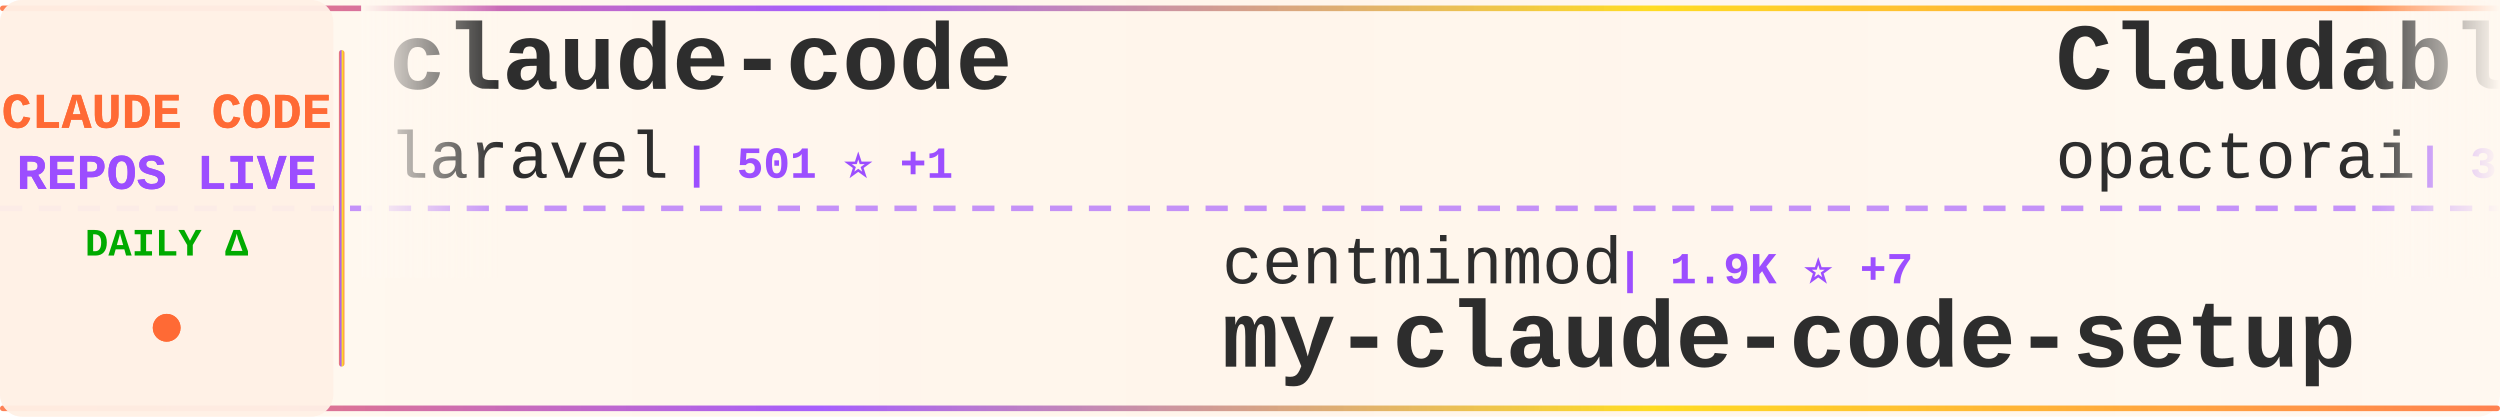
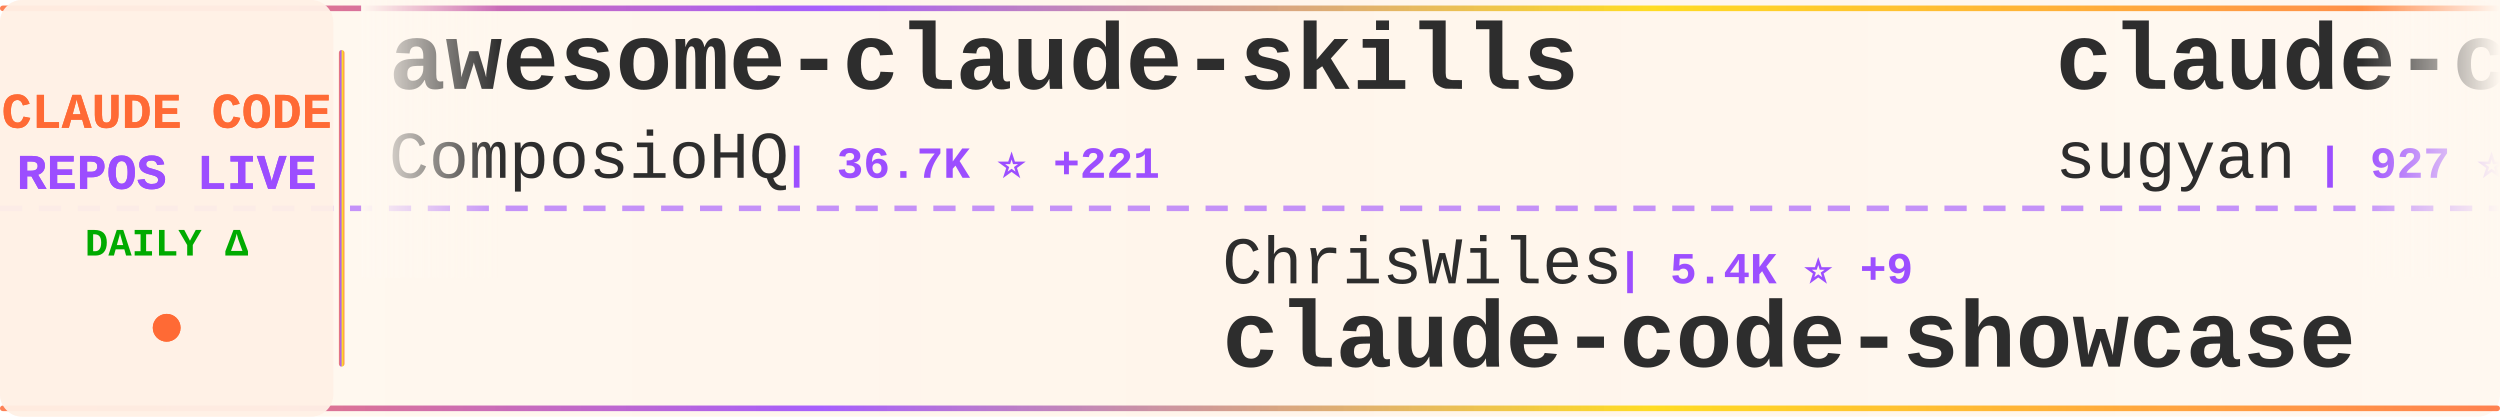
<svg xmlns="http://www.w3.org/2000/svg" width="900" height="150">
  <defs>
    <linearGradient id="tickerBg" x1="0%" y1="0%" x2="100%" y2="0%">
      <stop offset="0%" style="stop-color:#fff8f0;stop-opacity:0.98" />
      <stop offset="50%" style="stop-color:#fff5eb;stop-opacity:1" />
      <stop offset="100%" style="stop-color:#fff8f0;stop-opacity:0.98" />
    </linearGradient>
    <linearGradient id="borderGrad" x1="0%" y1="0%" x2="100%" y2="0%">
      <stop offset="0%" style="stop-color:#FF6B35;stop-opacity:0.85">
        <animate attributeName="stop-opacity" values="0.85;1;0.85" dur="2s" repeatCount="indefinite" />
      </stop>
      <stop offset="33%" style="stop-color:#9C4EFF;stop-opacity:0.9">
        <animate attributeName="stop-opacity" values="0.9;1;0.9" dur="2.2s" repeatCount="indefinite" />
      </stop>
      <stop offset="66%" style="stop-color:#FFD700;stop-opacity:0.85">
        <animate attributeName="stop-opacity" values="0.85;1;0.85" dur="1.8s" repeatCount="indefinite" />
      </stop>
      <stop offset="100%" style="stop-color:#FF6B35;stop-opacity:0.85">
        <animate attributeName="stop-opacity" values="0.85;1;0.85" dur="2s" repeatCount="indefinite" />
      </stop>
    </linearGradient>
    <filter id="textGlow">
      <feGaussianBlur stdDeviation="0.15" result="coloredBlur" />
      <feMerge>
        <feMergeNode in="coloredBlur" />
        <feMergeNode in="SourceGraphic" />
      </feMerge>
    </filter>
    <filter id="metricGlow">
      <feGaussianBlur stdDeviation="0.2" result="coloredBlur" />
      <feMerge>
        <feMergeNode in="coloredBlur" />
        <feMergeNode in="SourceGraphic" />
      </feMerge>
    </filter>
    <linearGradient id="leftFade" x1="0%" y1="0%" x2="100%" y2="0%">
      <stop offset="0%" style="stop-color:#fff8f0;stop-opacity:1" />
      <stop offset="100%" style="stop-color:#fff8f0;stop-opacity:0" />
    </linearGradient>
    <linearGradient id="rightFade" x1="0%" y1="0%" x2="100%" y2="0%">
      <stop offset="0%" style="stop-color:#fff8f0;stop-opacity:0" />
      <stop offset="100%" style="stop-color:#fff8f0;stop-opacity:1" />
    </linearGradient>
  </defs>
  <rect width="900" height="150" fill="url(#tickerBg)" rx="8" />
  <rect x="0" y="2" width="900" height="2" fill="url(#borderGrad)" rx="1" />
  <rect x="0" y="146" width="900" height="2" fill="url(#borderGrad)" rx="1" />
  <line x1="0" y1="75" x2="900" y2="75" stroke="#9C4EFF" stroke-width="2" stroke-dasharray="8 6" opacity="0.6" />
  <rect x="0" y="0" width="120" height="150" fill="#fff0e6" opacity="0.95" rx="8" />
  <text x="60" y="46" font-family="'Courier New', monospace" font-size="18" font-weight="bold" fill="#FF6B35" text-anchor="middle" filter="url(#textGlow)">
    CLAUDE CODE
  </text>
  <text x="60" y="68" font-family="'Courier New', monospace" font-size="18" font-weight="bold" fill="#9C4EFF" text-anchor="middle" filter="url(#textGlow)">
    REPOS LIVE
  </text>
  <text x="60" y="92" font-family="'Courier New', monospace" font-size="14" font-weight="bold" fill="#00aa00" text-anchor="middle">
    DAILY Δ
  </text>
  <circle cx="60" cy="118" r="5" fill="#FF6B35" filter="url(#metricGlow)">
    <animate attributeName="r" values="4;6;4" dur="1.5s" repeatCount="indefinite" />
    <animate attributeName="opacity" values="0.6;1;0.6" dur="1.5s" repeatCount="indefinite" />
  </circle>
  <rect x="122" y="18" width="2" height="114" fill="url(#borderGrad)" rx="1" />
  <clipPath id="tickerClip">
    <rect x="130" y="0" width="770" height="150" />
  </clipPath>
  <g clip-path="url(#tickerClip)">
    <g id="tickerItems">
      <animateTransform attributeName="transform" attributeType="XML" type="translate" from="0 0" to="-3000 0" dur="54s" repeatCount="indefinite" />
      <g transform="translate(0, 0)">
-         <text x="140" y="32" font-family="'Courier New', monospace" font-size="34" font-weight="bold" fill="#2d2d2d">claude-code</text>
-         <text x="140" y="64" font-family="'Courier New', monospace" font-size="24" font-weight="normal" fill="#2d2d2d" opacity="1.0">laravel</text>
-         <text x="246" y="64" font-family="'Courier New', monospace" font-size="16" font-weight="bold" fill="#9C4EFF"> | 501 ⭐ +1</text>
+         <text x="140" y="32" font-family="'Courier New', monospace" font-size="34" font-weight="bold" fill="#2d2d2d">awesome-claude-skills</text>
+         <text x="140" y="64" font-family="'Courier New', monospace" font-size="24" font-weight="normal" fill="#2d2d2d" opacity="1.0">ComposioHQ</text>
+         <text x="282" y="64" font-family="'Courier New', monospace" font-size="16" font-weight="bold" fill="#9C4EFF"> | 36.7K ⭐ +221</text>
      </g>
      <g transform="translate(300, 0)">
-         <text x="140" y="102" font-family="'Courier New', monospace" font-size="24" font-weight="normal" fill="#2d2d2d" opacity="1.0">centminmod</text>
-         <text x="282" y="102" font-family="'Courier New', monospace" font-size="16" font-weight="bold" fill="#9C4EFF"> | 1.9K ⭐ +7</text>
-         <text x="140" y="132" font-family="'Courier New', monospace" font-size="34" font-weight="bold" fill="#2d2d2d">my-claude-code-setup</text>
+         <text x="140" y="102" font-family="'Courier New', monospace" font-size="24" font-weight="normal" fill="#2d2d2d" opacity="1.0">ChrisWiles</text>
+         <text x="282" y="102" font-family="'Courier New', monospace" font-size="16" font-weight="bold" fill="#9C4EFF"> | 5.4K ⭐ +9</text>
+         <text x="140" y="132" font-family="'Courier New', monospace" font-size="34" font-weight="bold" fill="#2d2d2d">claude-code-showcase</text>
      </g>
      <g transform="translate(600, 0)">
-         <text x="140" y="32" font-family="'Courier New', monospace" font-size="34" font-weight="bold" fill="#2d2d2d">Claudable</text>
-         <text x="140" y="64" font-family="'Courier New', monospace" font-size="24" font-weight="normal" fill="#2d2d2d" opacity="1.0">opactorai</text>
-         <text x="270" y="64" font-family="'Courier New', monospace" font-size="16" font-weight="bold" fill="#9C4EFF"> | 3.7K ⭐ +2</text>
+         <text x="140" y="32" font-family="'Courier New', monospace" font-size="34" font-weight="bold" fill="#2d2d2d">claude-code-webui</text>
+         <text x="140" y="64" font-family="'Courier New', monospace" font-size="24" font-weight="normal" fill="#2d2d2d" opacity="1.0">sugyan</text>
+         <text x="234" y="64" font-family="'Courier New', monospace" font-size="16" font-weight="bold" fill="#9C4EFF"> | 927 ⭐ +2</text>
      </g>
      <g transform="translate(900, 0)">
        <text x="140" y="102" font-family="'Courier New', monospace" font-size="24" font-weight="normal" fill="#2d2d2d" opacity="1.0">anthropics</text>
-         <text x="282" y="102" font-family="'Courier New', monospace" font-size="16" font-weight="bold" fill="#9C4EFF"> | 4.9K ⭐ +22</text>
-         <text x="140" y="132" font-family="'Courier New', monospace" font-size="34" font-weight="bold" fill="#2d2d2d">claude-agent-sdk-python</text>
+         <text x="282" y="102" font-family="'Courier New', monospace" font-size="16" font-weight="bold" fill="#9C4EFF"> | 69.0K ⭐ +560</text>
+         <text x="140" y="132" font-family="'Courier New', monospace" font-size="34" font-weight="bold" fill="#2d2d2d">claude-code</text>
      </g>
      <g transform="translate(1200, 0)">
-         <text x="140" y="32" font-family="'Courier New', monospace" font-size="34" font-weight="bold" fill="#2d2d2d">ClaudeCodeAgents</text>
-         <text x="140" y="64" font-family="'Courier New', monospace" font-size="24" font-weight="normal" fill="#2d2d2d" opacity="1.0">darcyegb</text>
-         <text x="258" y="64" font-family="'Courier New', monospace" font-size="16" font-weight="bold" fill="#9C4EFF"> | 561 ⭐</text>
+         <text x="140" y="32" font-family="'Courier New', monospace" font-size="34" font-weight="bold" fill="#2d2d2d">claude-code-subagents</text>
+         <text x="140" y="64" font-family="'Courier New', monospace" font-size="24" font-weight="normal" fill="#2d2d2d" opacity="1.0">0xfurai</text>
+         <text x="246" y="64" font-family="'Courier New', monospace" font-size="16" font-weight="bold" fill="#9C4EFF"> | 721 ⭐ +2</text>
      </g>
      <g transform="translate(1500, 0)">
-         <text x="140" y="102" font-family="'Courier New', monospace" font-size="24" font-weight="normal" fill="#2d2d2d" opacity="1.0">ding113</text>
-         <text x="246" y="102" font-family="'Courier New', monospace" font-size="16" font-weight="bold" fill="#9C4EFF"> | 1.5K ⭐ +5</text>
-         <text x="140" y="132" font-family="'Courier New', monospace" font-size="34" font-weight="bold" fill="#2d2d2d">claude-code-hub</text>
+         <text x="140" y="102" font-family="'Courier New', monospace" font-size="24" font-weight="normal" fill="#2d2d2d" opacity="1.0">bfly123</text>
+         <text x="246" y="102" font-family="'Courier New', monospace" font-size="16" font-weight="bold" fill="#9C4EFF"> | 1.3K ⭐ +11</text>
+         <text x="140" y="132" font-family="'Courier New', monospace" font-size="34" font-weight="bold" fill="#2d2d2d">claude_code_bridge</text>
      </g>
      <g transform="translate(1800, 0)">
-         <text x="140" y="32" font-family="'Courier New', monospace" font-size="34" font-weight="bold" fill="#2d2d2d">context7</text>
-         <text x="140" y="64" font-family="'Courier New', monospace" font-size="24" font-weight="normal" fill="#2d2d2d" opacity="1.0">upstash</text>
-         <text x="246" y="64" font-family="'Courier New', monospace" font-size="16" font-weight="bold" fill="#9C4EFF"> | 46.5K ⭐ +104</text>
+         <text x="140" y="32" font-family="'Courier New', monospace" font-size="34" font-weight="bold" fill="#2d2d2d">claude-code-mcp</text>
+         <text x="140" y="64" font-family="'Courier New', monospace" font-size="24" font-weight="normal" fill="#2d2d2d" opacity="1.0">steipete</text>
+         <text x="258" y="64" font-family="'Courier New', monospace" font-size="16" font-weight="bold" fill="#9C4EFF"> | 1.1K ⭐</text>
      </g>
      <g transform="translate(2100, 0)">
        <text x="140" y="102" font-family="'Courier New', monospace" font-size="24" font-weight="normal" fill="#2d2d2d" opacity="1.0">greggh</text>
-         <text x="234" y="102" font-family="'Courier New', monospace" font-size="16" font-weight="bold" fill="#9C4EFF"> | 1.8K ⭐ +5</text>
+         <text x="234" y="102" font-family="'Courier New', monospace" font-size="16" font-weight="bold" fill="#9C4EFF"> | 1.8K ⭐ +6</text>
        <text x="140" y="132" font-family="'Courier New', monospace" font-size="34" font-weight="bold" fill="#2d2d2d">claude-code.nvim</text>
      </g>
      <g transform="translate(2400, 0)">
-         <text x="140" y="32" font-family="'Courier New', monospace" font-size="34" font-weight="bold" fill="#2d2d2d">claude-code-router</text>
-         <text x="140" y="64" font-family="'Courier New', monospace" font-size="24" font-weight="normal" fill="#2d2d2d" opacity="1.0">musistudio</text>
-         <text x="282" y="64" font-family="'Courier New', monospace" font-size="16" font-weight="bold" fill="#9C4EFF"> | 28.2K ⭐ +47</text>
+         <text x="140" y="32" font-family="'Courier New', monospace" font-size="34" font-weight="bold" fill="#2d2d2d">claude-code-hooks-master...</text>
+         <text x="140" y="64" font-family="'Courier New', monospace" font-size="24" font-weight="normal" fill="#2d2d2d" opacity="1.0">disler</text>
+         <text x="234" y="64" font-family="'Courier New', monospace" font-size="16" font-weight="bold" fill="#9C4EFF"> | 3.1K ⭐ +14</text>
      </g>
      <g transform="translate(2700, 0)">
-         <text x="140" y="102" font-family="'Courier New', monospace" font-size="24" font-weight="normal" fill="#2d2d2d" opacity="1.0">BloopAI</text>
-         <text x="246" y="102" font-family="'Courier New', monospace" font-size="16" font-weight="bold" fill="#9C4EFF"> | 21.6K ⭐ +54</text>
-         <text x="140" y="132" font-family="'Courier New', monospace" font-size="34" font-weight="bold" fill="#2d2d2d">vibe-kanban</text>
+         <text x="140" y="102" font-family="'Courier New', monospace" font-size="24" font-weight="normal" fill="#2d2d2d" opacity="1.0">winfunc</text>
+         <text x="246" y="102" font-family="'Courier New', monospace" font-size="16" font-weight="bold" fill="#9C4EFF"> | 20.6K ⭐ +14</text>
+         <text x="140" y="132" font-family="'Courier New', monospace" font-size="34" font-weight="bold" fill="#2d2d2d">opcode</text>
      </g>
      <g transform="translate(3000, 0)">
-         <text x="140" y="32" font-family="'Courier New', monospace" font-size="34" font-weight="bold" fill="#2d2d2d">claude-code</text>
-         <text x="140" y="64" font-family="'Courier New', monospace" font-size="24" font-weight="normal" fill="#2d2d2d" opacity="1.0">laravel</text>
-         <text x="246" y="64" font-family="'Courier New', monospace" font-size="16" font-weight="bold" fill="#9C4EFF"> | 501 ⭐ +1</text>
+         <text x="140" y="32" font-family="'Courier New', monospace" font-size="34" font-weight="bold" fill="#2d2d2d">awesome-claude-skills</text>
+         <text x="140" y="64" font-family="'Courier New', monospace" font-size="24" font-weight="normal" fill="#2d2d2d" opacity="1.0">ComposioHQ</text>
+         <text x="282" y="64" font-family="'Courier New', monospace" font-size="16" font-weight="bold" fill="#9C4EFF"> | 36.7K ⭐ +221</text>
      </g>
      <g transform="translate(3300, 0)">
-         <text x="140" y="102" font-family="'Courier New', monospace" font-size="24" font-weight="normal" fill="#2d2d2d" opacity="1.0">centminmod</text>
-         <text x="282" y="102" font-family="'Courier New', monospace" font-size="16" font-weight="bold" fill="#9C4EFF"> | 1.9K ⭐ +7</text>
-         <text x="140" y="132" font-family="'Courier New', monospace" font-size="34" font-weight="bold" fill="#2d2d2d">my-claude-code-setup</text>
+         <text x="140" y="102" font-family="'Courier New', monospace" font-size="24" font-weight="normal" fill="#2d2d2d" opacity="1.0">ChrisWiles</text>
+         <text x="282" y="102" font-family="'Courier New', monospace" font-size="16" font-weight="bold" fill="#9C4EFF"> | 5.4K ⭐ +9</text>
+         <text x="140" y="132" font-family="'Courier New', monospace" font-size="34" font-weight="bold" fill="#2d2d2d">claude-code-showcase</text>
      </g>
      <g transform="translate(3600, 0)">
-         <text x="140" y="32" font-family="'Courier New', monospace" font-size="34" font-weight="bold" fill="#2d2d2d">Claudable</text>
-         <text x="140" y="64" font-family="'Courier New', monospace" font-size="24" font-weight="normal" fill="#2d2d2d" opacity="1.0">opactorai</text>
-         <text x="270" y="64" font-family="'Courier New', monospace" font-size="16" font-weight="bold" fill="#9C4EFF"> | 3.7K ⭐ +2</text>
+         <text x="140" y="32" font-family="'Courier New', monospace" font-size="34" font-weight="bold" fill="#2d2d2d">claude-code-webui</text>
+         <text x="140" y="64" font-family="'Courier New', monospace" font-size="24" font-weight="normal" fill="#2d2d2d" opacity="1.0">sugyan</text>
+         <text x="234" y="64" font-family="'Courier New', monospace" font-size="16" font-weight="bold" fill="#9C4EFF"> | 927 ⭐ +2</text>
      </g>
      <g transform="translate(3900, 0)">
        <text x="140" y="102" font-family="'Courier New', monospace" font-size="24" font-weight="normal" fill="#2d2d2d" opacity="1.0">anthropics</text>
-         <text x="282" y="102" font-family="'Courier New', monospace" font-size="16" font-weight="bold" fill="#9C4EFF"> | 4.9K ⭐ +22</text>
-         <text x="140" y="132" font-family="'Courier New', monospace" font-size="34" font-weight="bold" fill="#2d2d2d">claude-agent-sdk-python</text>
+         <text x="282" y="102" font-family="'Courier New', monospace" font-size="16" font-weight="bold" fill="#9C4EFF"> | 69.0K ⭐ +560</text>
+         <text x="140" y="132" font-family="'Courier New', monospace" font-size="34" font-weight="bold" fill="#2d2d2d">claude-code</text>
      </g>
    </g>
  </g>
  <rect x="130" y="0" width="50" height="100" fill="url(#leftFade)" />
  <rect x="850" y="0" width="50" height="100" fill="url(#rightFade)" />
</svg>
